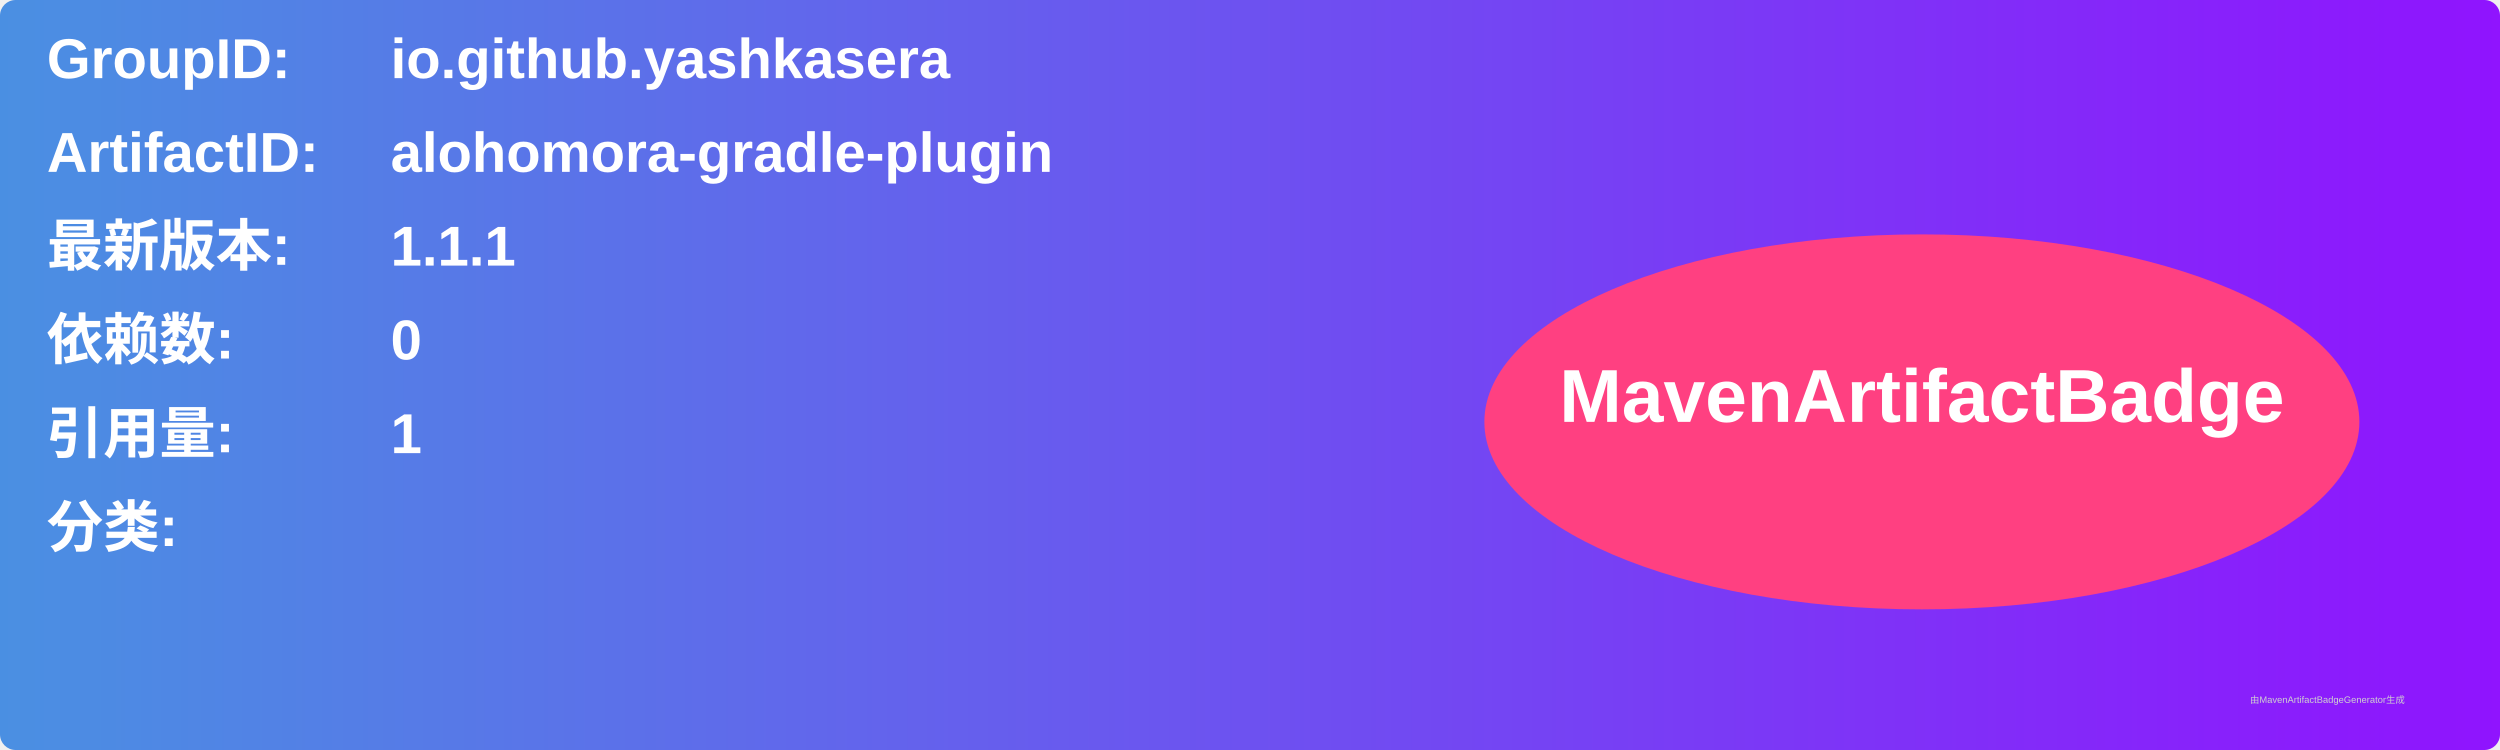
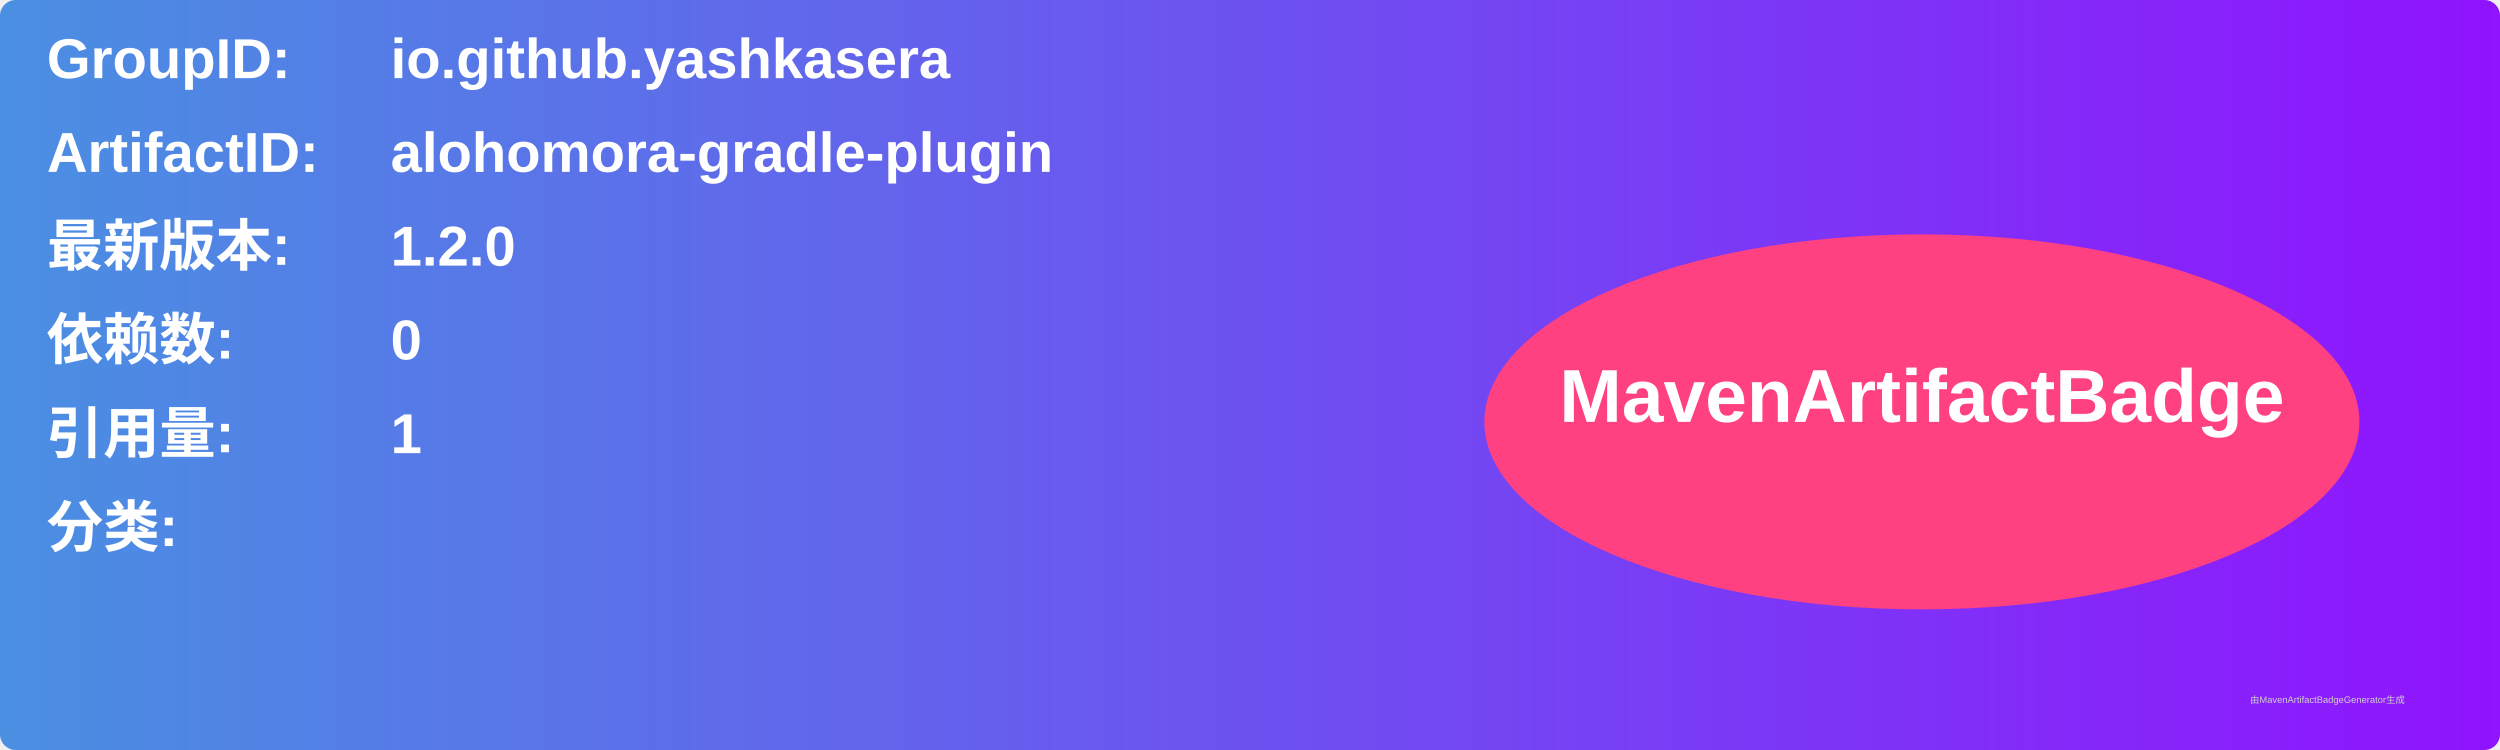
<svg xmlns="http://www.w3.org/2000/svg" width="800" height="240" viewBox="0 0 800 240">
  <linearGradient id="grad" x1="0%" y1="0%" x2="100%" y2="0%">
    <stop offset="0%" stop-color="#4a90e2" />
    <stop offset="100%" stop-color="#9013fe" />
  </linearGradient>
  <rect width="100%" height="100%" rx="5" ry="5" fill="url(#grad)" />
  <g transform="translate(15, 15)">
    <text x="0" y="10" font-family="Arial" font-size="18" fill="white" font-weight="bold" width="260">GroupID:</text>
    <text x="110" y="10" font-family="Arial" font-size="18" fill="white" font-weight="bold" width="460">io.github.yashkasera</text>
    <text x="0" y="40" font-family="Arial" font-size="18" fill="white" font-weight="bold" width="260">ArtifactID:</text>
    <text x="110" y="40" font-family="Arial" font-size="18" fill="white" font-weight="bold" width="460">alohomora-gradle-plugin</text>
    <text x="0" y="70" font-family="Arial" font-size="18" fill="white" font-weight="bold">最新版本:</text>
    <text x="110" y="70" font-family="Arial" font-size="18" fill="white" font-weight="bold">
-       <tspan font-weight="bold">1.1.1</tspan>
+       <tspan font-weight="bold">1.2.0</tspan>
    </text>
    <text x="0" y="100" font-family="Arial" font-size="18" fill="white" font-weight="bold">依赖数: </text>
    <text x="110" y="100" font-family="Arial" font-size="18" fill="white">
      <tspan font-weight="bold">0</tspan>
    </text>
    <text x="0" y="130" font-family="Arial" font-size="18" fill="white" font-weight="bold">引用量: </text>
    <text x="110" y="130" font-family="Arial" font-size="18" fill="white">
      <tspan font-weight="bold">1</tspan>
    </text>
    <text x="0" y="160" font-family="Arial" font-size="18" fill="white" font-weight="bold">分类:</text>
    <text x="10" y="190" font-family="Arial" font-size="10" fill="white">
      <tspan font-weight="bold" />
    </text>
    <ellipse cx="600" cy="120" rx="140" ry="60" fill="#ff4081" />
    <text x="600" y="120" text-anchor="middle" font-family="Arial" font-size="24" fill="white" font-weight="bold">MavenArtifactBadge</text>
  </g>
  <text x="720" y="225" font-family="Arial" font-size="3" fill="#d0d0d0">由MavenArtifactBadgeGenerator生成</text>
</svg>
